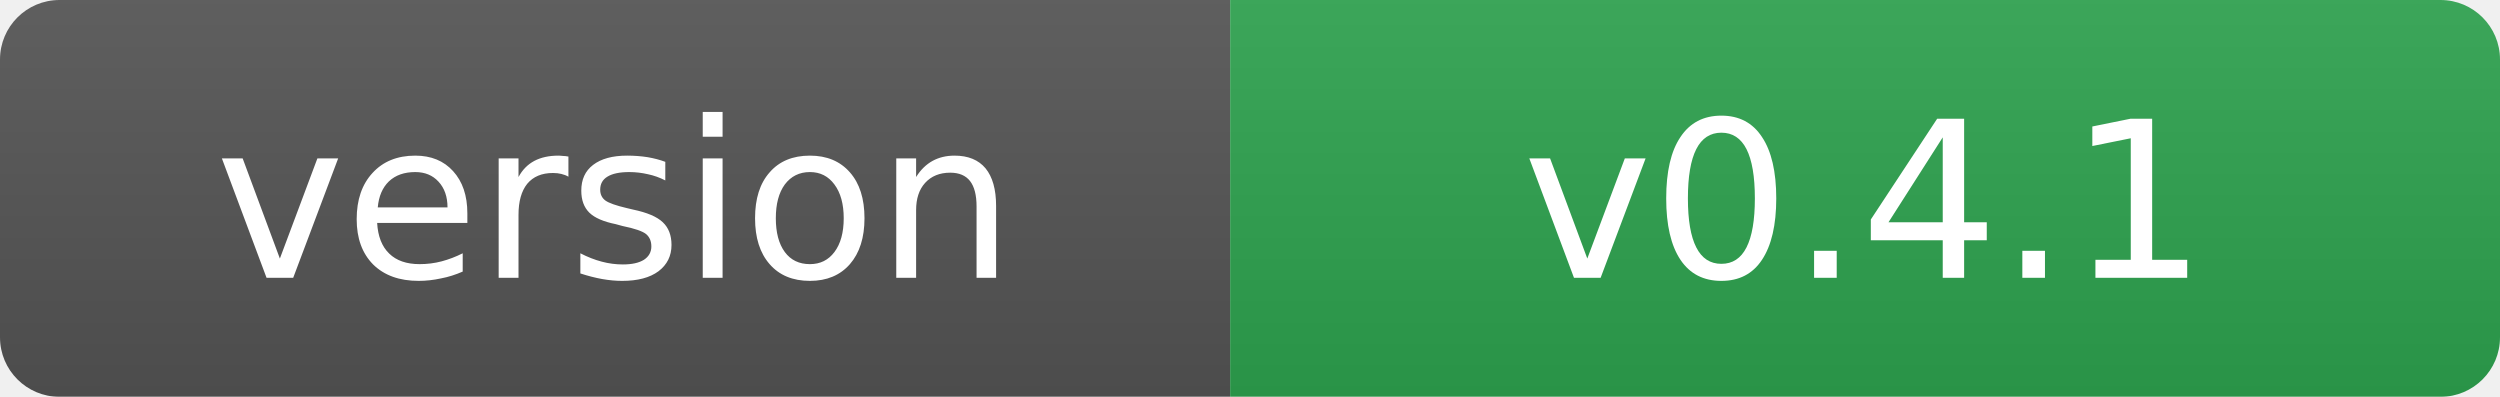
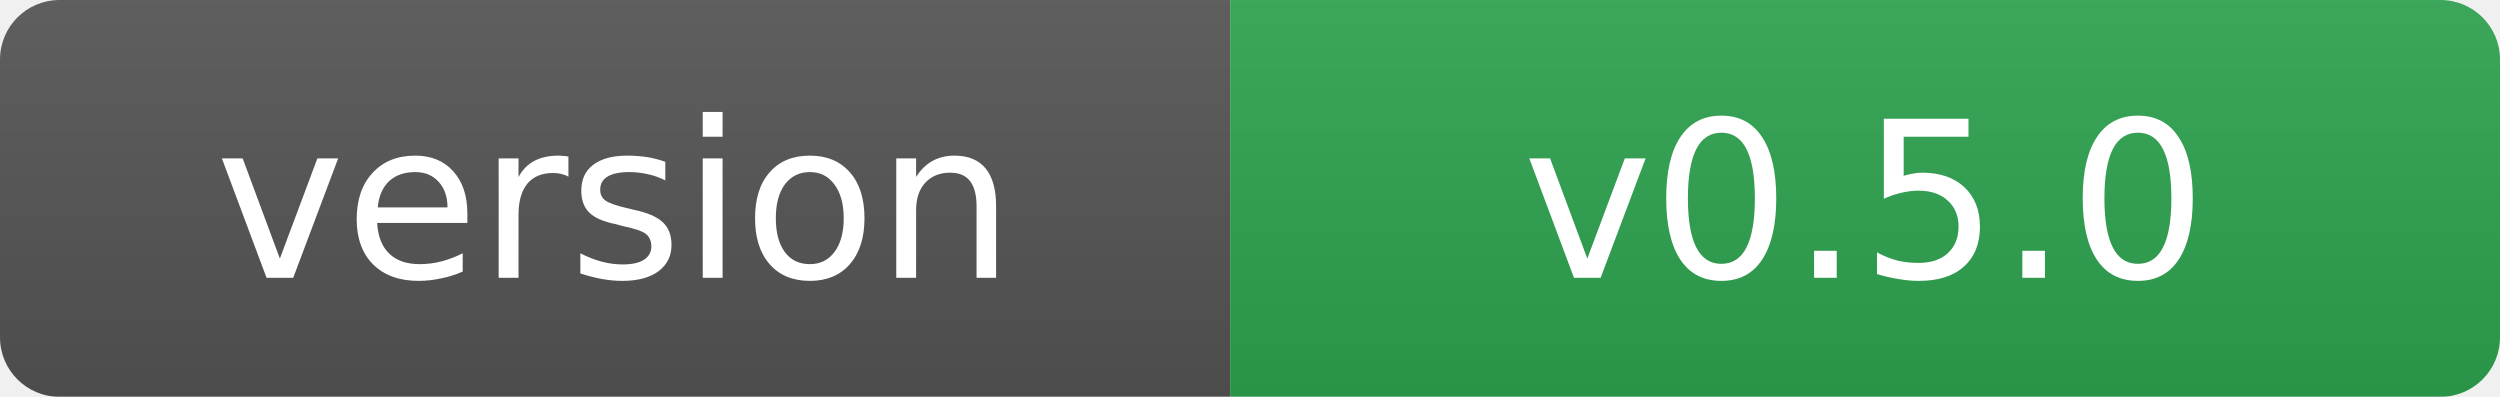
- <svg xmlns="http://www.w3.org/2000/svg" width="126" height="20" role="img" aria-label="version: v0.4.1">
+ <svg xmlns="http://www.w3.org/2000/svg" width="126" height="20" role="img" aria-label="version: v0.5.0">
  <linearGradient id="s" x2="0" y2="100%">
    <stop offset="0" stop-color="#bbb" stop-opacity=".1" />
    <stop offset="1" stop-opacity=".1" />
  </linearGradient>
  <mask id="m">
    <rect width="126" height="20" rx="3" fill="#fff" />
  </mask>
  <g mask="url(#m)">
    <rect width="62" height="20" fill="#555" />
    <rect x="62" width="64" height="20" fill="#2ea44f" />
    <rect width="126" height="20" fill="url(#s)" />
  </g>
  <g fill="#fff" text-anchor="middle" font-family="Verdana,Geneva,DejaVu Sans,sans-serif" font-size="11">
    <text x="31.0" y="14">version</text>
-     <text x="94.0" y="14">v0.4.1</text>
+     <text x="94.0" y="14">v0.5.0</text>
  </g>
  <svg />
</svg>
